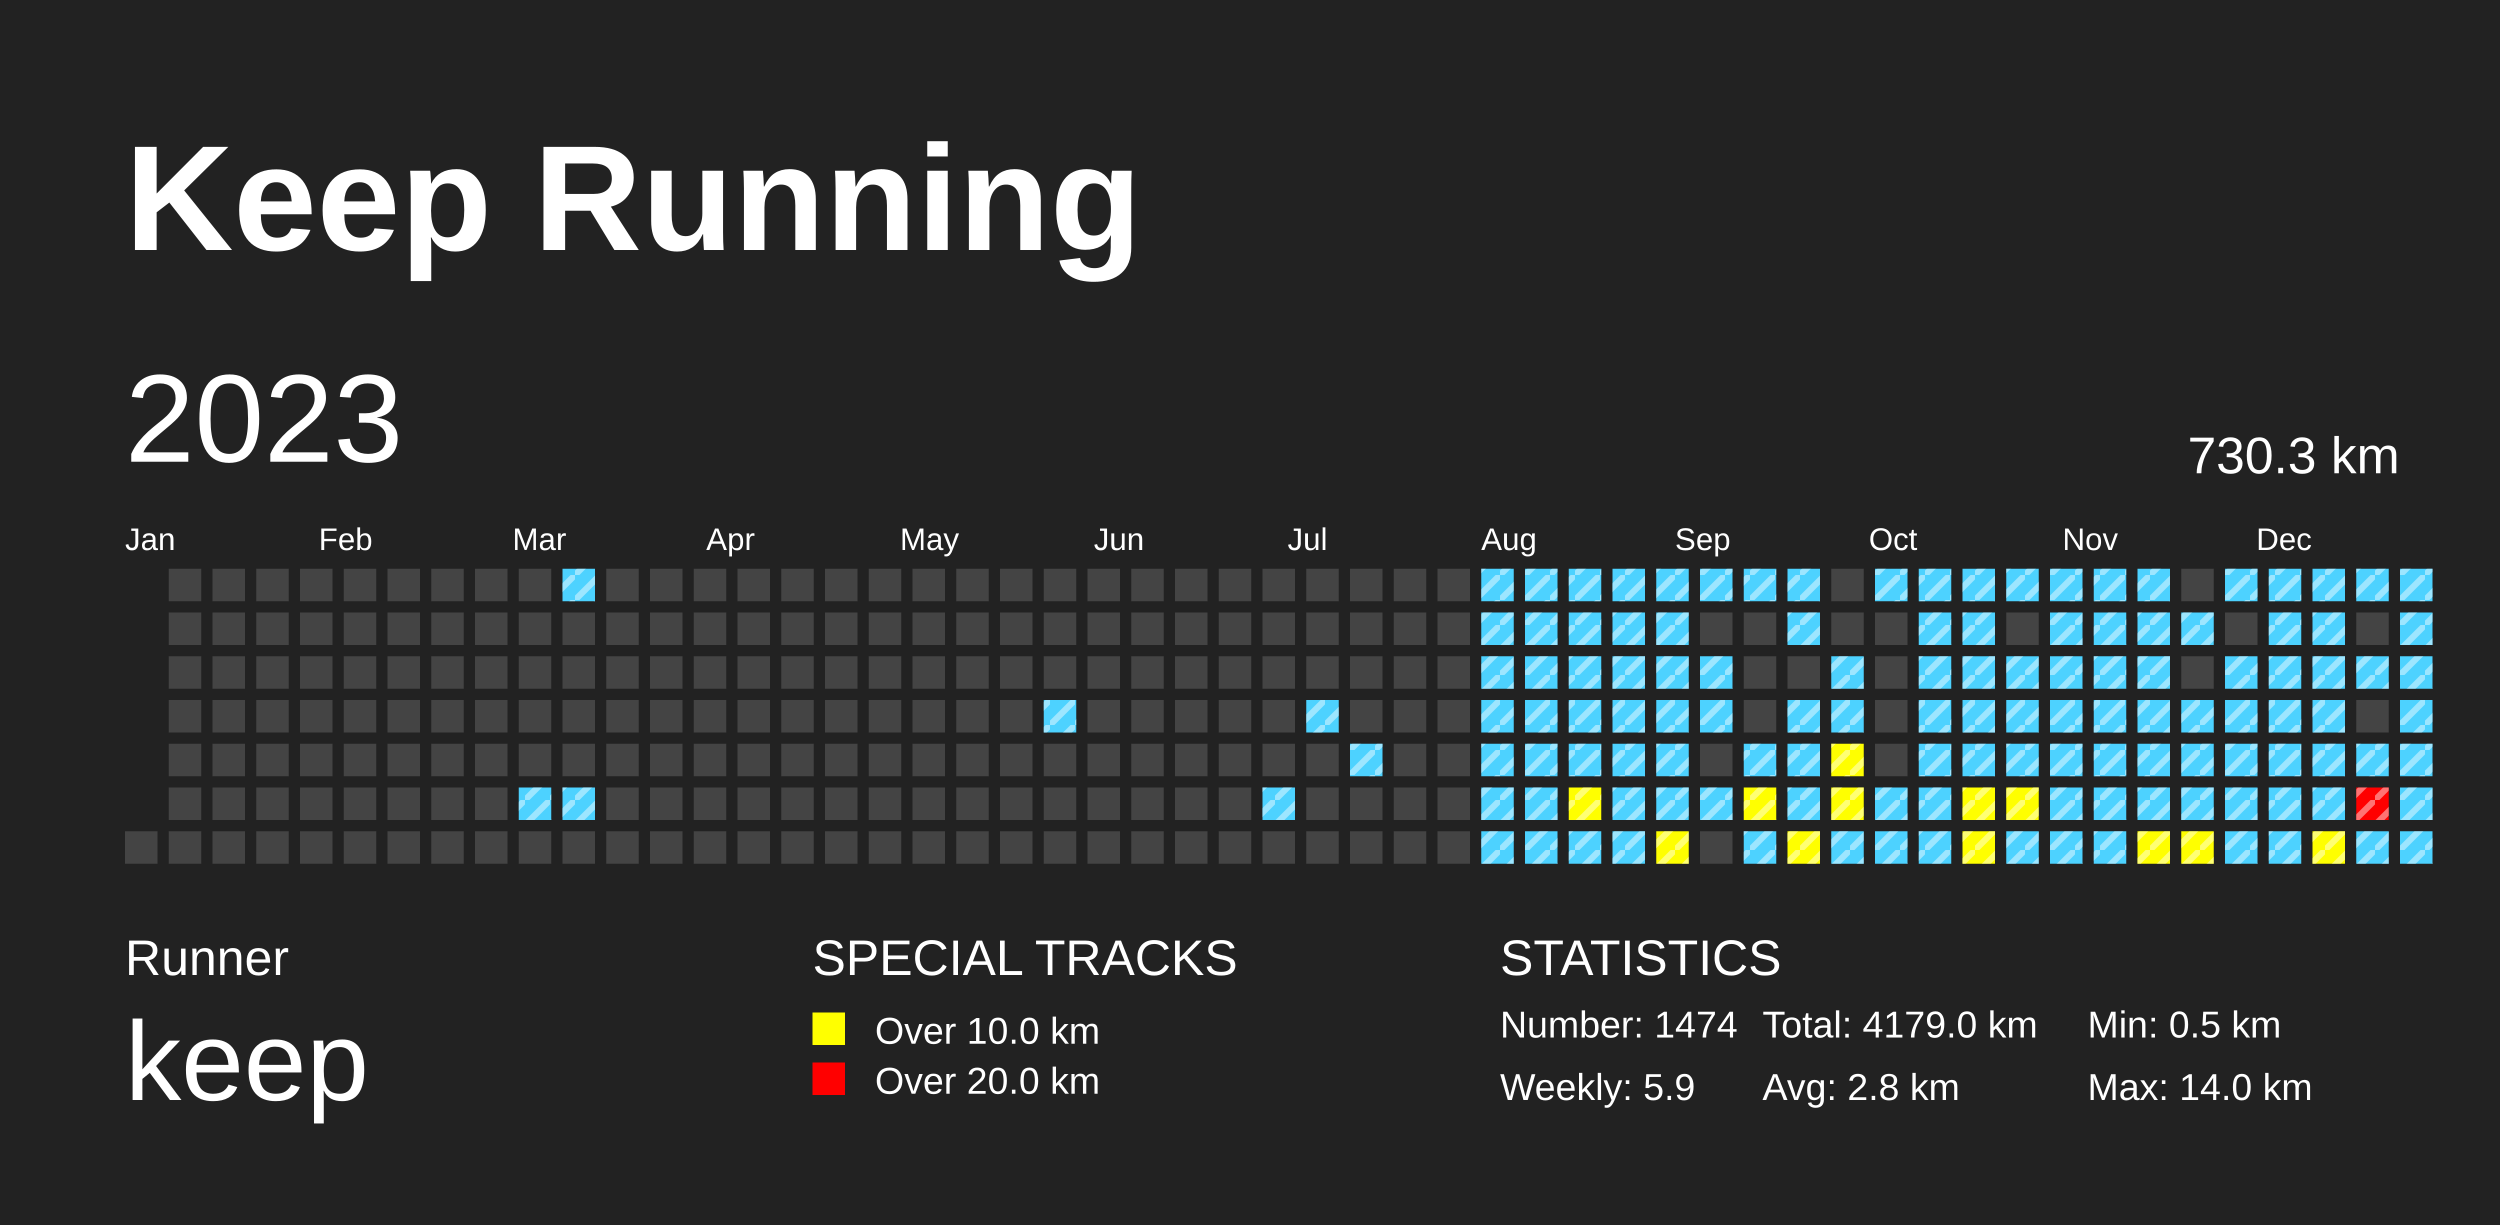
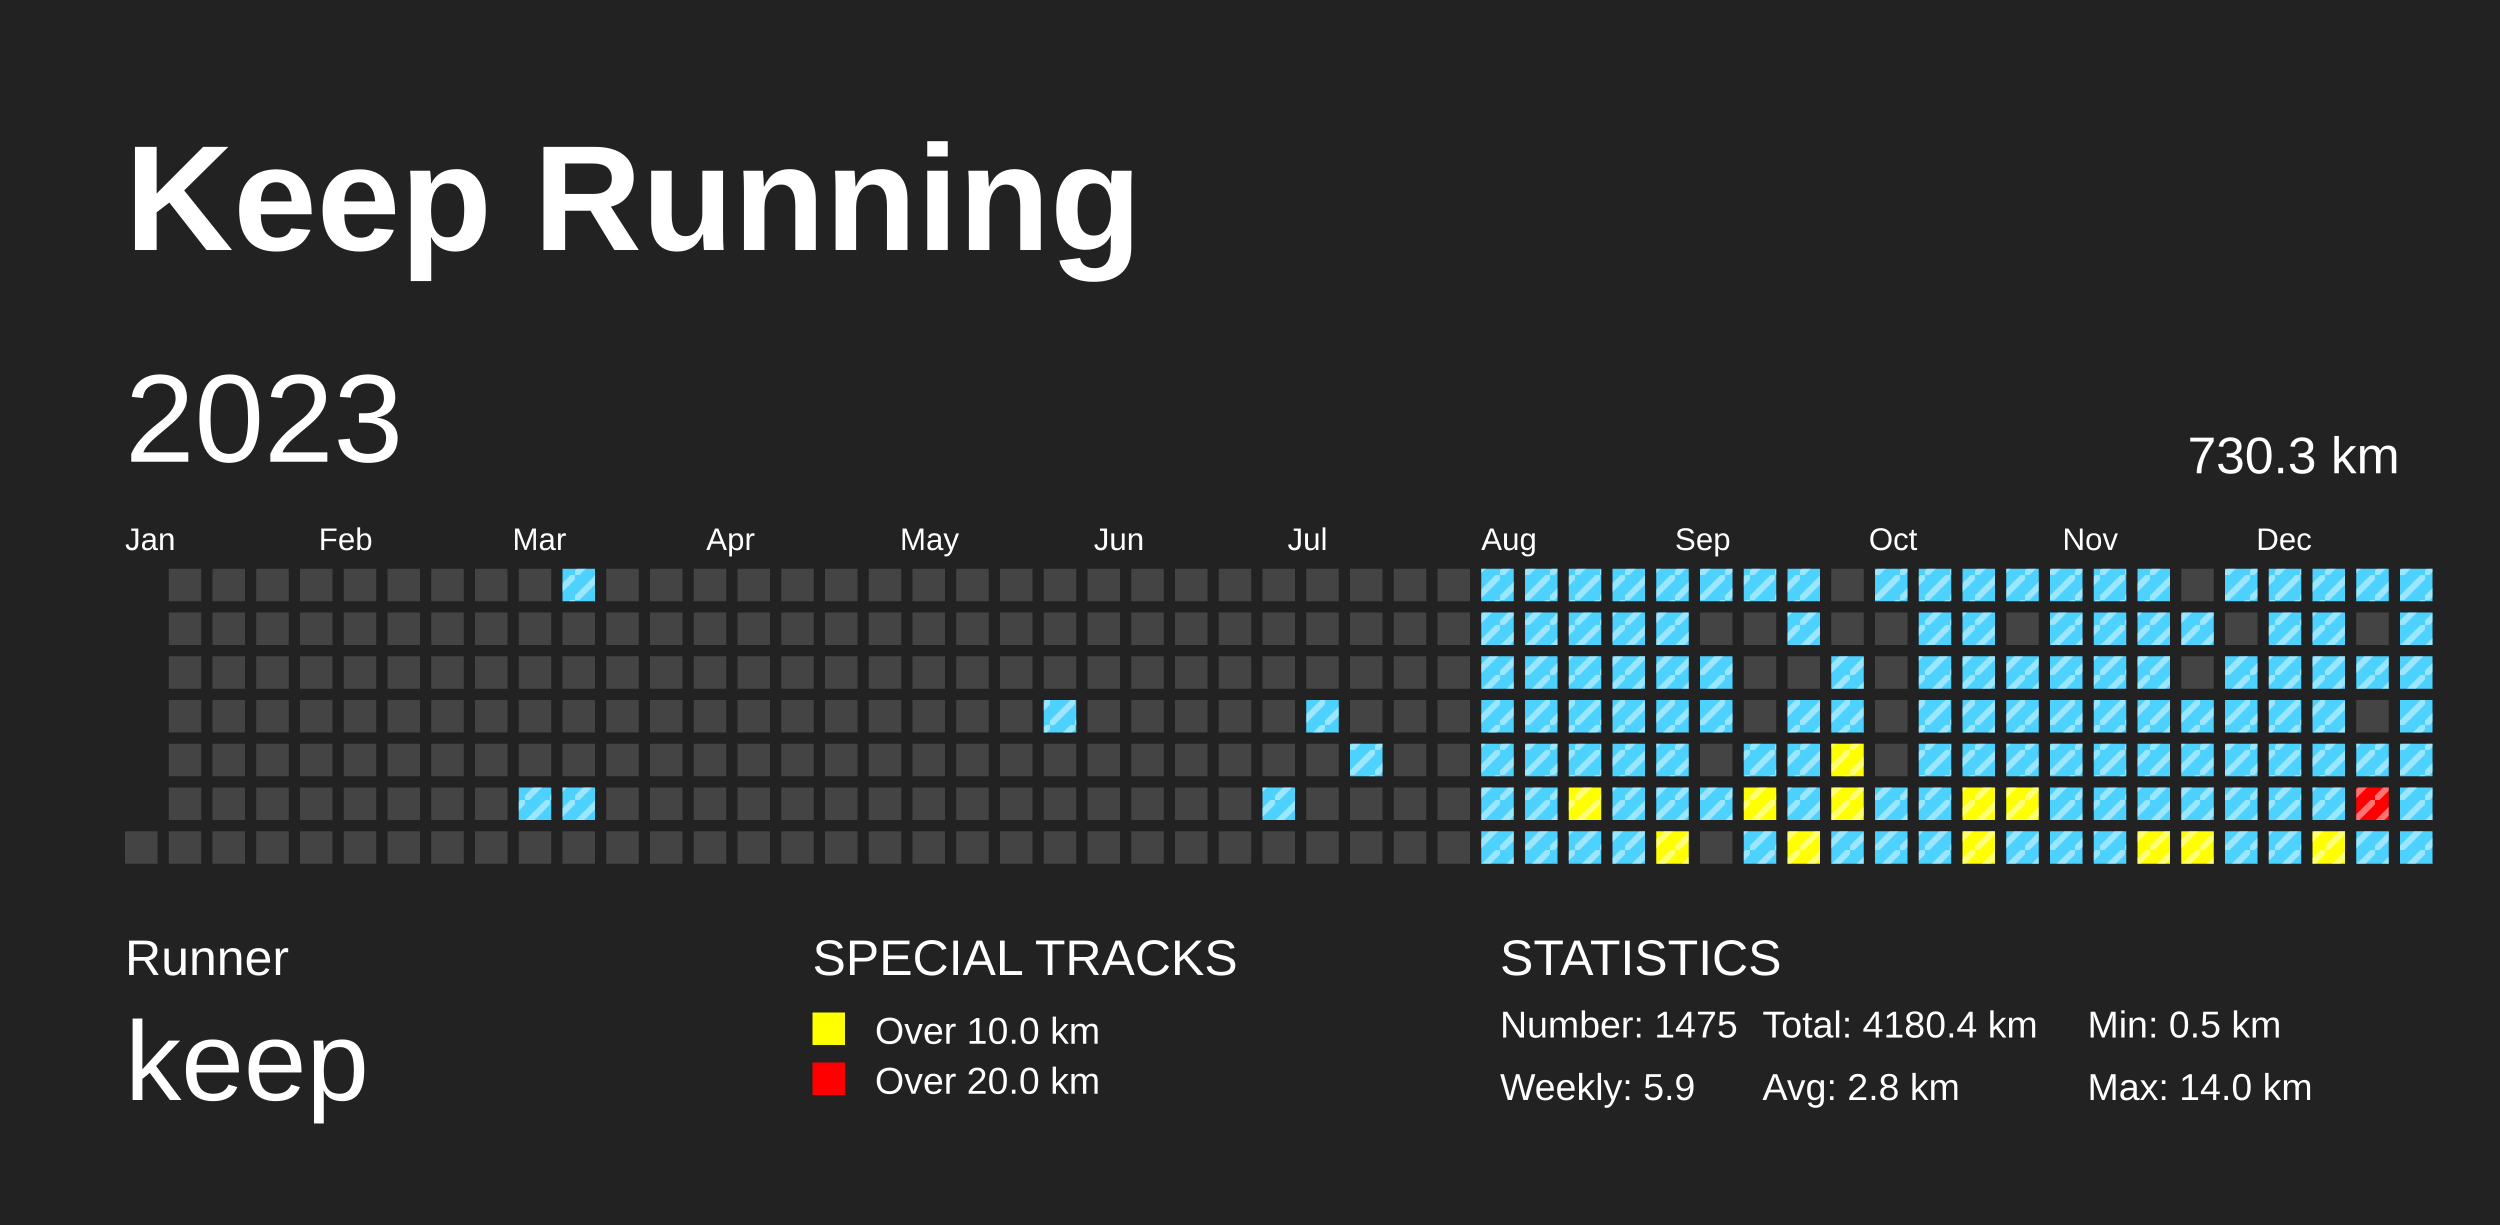
<svg xmlns="http://www.w3.org/2000/svg" baseProfile="full" height="98mm" version="1.1" viewBox="0,0,200,98" width="200mm">
  <defs>
    <pattern height="2" id="indoor-stripe" patternUnits="userSpaceOnUse" width="2">
      <line stroke="white" stroke-opacity="0.45" stroke-width="0.5" x1="0" x2="2" y1="2" y2="0" />
    </pattern>
  </defs>
  <rect fill="#222222" height="98" width="200" x="0" y="0" />
  <text fill="#FFFFFF" style="font-size:12px; font-family:Arial; font-weight:bold;" x="10" y="20">Keep Running</text>
  <text fill="#FFFFFF" style="font-size:4px; font-family:Arial" x="10" y="78">Runner</text>
  <text fill="#FFFFFF" style="font-size:9px; font-family:Arial" x="10" y="88">keep</text>
  <text fill="#FFFFFF" style="font-size:4px; font-family:Arial" x="65" y="78">SPECIAL TRACKS</text>
  <rect fill="yellow" height="2.6" width="2.6" x="65" y="81" />
  <text fill="#FFFFFF" style="font-size:3px; font-family:Arial" x="70" y="83.5">Over 10.0 km</text>
  <rect fill="red" height="2.6" width="2.6" x="65" y="85" />
  <text fill="#FFFFFF" style="font-size:3px; font-family:Arial" x="70" y="87.5">Over 20.0 km</text>
  <text fill="#FFFFFF" style="font-size:4px; font-family:Arial" x="120" y="78">STATISTICS</text>
-   <text fill="#FFFFFF" style="font-size:3px; font-family:Arial" x="120" y="83">Number: 1474</text>
+   <text fill="#FFFFFF" style="font-size:3px; font-family:Arial" x="120" y="83">Number: 1475</text>
  <text fill="#FFFFFF" style="font-size:3px; font-family:Arial" x="120" y="88">Weekly: 5.9</text>
-   <text fill="#FFFFFF" style="font-size:3px; font-family:Arial" x="141" y="83">Total: 4179.0 km</text>
+   <text fill="#FFFFFF" style="font-size:3px; font-family:Arial" x="141" y="83">Total: 4180.4 km</text>
  <text fill="#FFFFFF" style="font-size:3px; font-family:Arial" x="141" y="88">Avg: 2.8 km</text>
  <text fill="#FFFFFF" style="font-size:3px; font-family:Arial" x="167" y="83">Min: 0.5 km</text>
  <text fill="#FFFFFF" style="font-size:3px; font-family:Arial" x="167" y="88">Max: 14.0 km</text>
  <text dominant-baseline="hanging" fill="#FFFFFF" style="font-size:10.0px; font-family:Arial;" x="10" y="30">2023</text>
  <text dominant-baseline="hanging" fill="#FFFFFF" style="font-size:4.125px; font-family:Arial;" x="175" y="35">730.3 km</text>
  <text fill="#FFFFFF" style="font-size:2.5px; font-family:Arial" x="10.0" y="44">Jan</text>
  <text fill="#FFFFFF" style="font-size:2.5px; font-family:Arial" x="25.5" y="44">Feb</text>
  <text fill="#FFFFFF" style="font-size:2.5px; font-family:Arial" x="41.0" y="44">Mar</text>
  <text fill="#FFFFFF" style="font-size:2.5px; font-family:Arial" x="56.5" y="44">Apr</text>
  <text fill="#FFFFFF" style="font-size:2.5px; font-family:Arial" x="72.0" y="44">May</text>
  <text fill="#FFFFFF" style="font-size:2.5px; font-family:Arial" x="87.5" y="44">Jun</text>
  <text fill="#FFFFFF" style="font-size:2.5px; font-family:Arial" x="103.0" y="44">Jul</text>
  <text fill="#FFFFFF" style="font-size:2.5px; font-family:Arial" x="118.5" y="44">Aug</text>
  <text fill="#FFFFFF" style="font-size:2.5px; font-family:Arial" x="134.0" y="44">Sep</text>
  <text fill="#FFFFFF" style="font-size:2.5px; font-family:Arial" x="149.5" y="44">Oct</text>
  <text fill="#FFFFFF" style="font-size:2.5px; font-family:Arial" x="165.0" y="44">Nov</text>
  <text fill="#FFFFFF" style="font-size:2.5px; font-family:Arial" x="180.5" y="44">Dec</text>
  <rect fill="#444444" height="2.6" width="2.6" x="10.0" y="66.5" />
  <rect fill="#444444" height="2.6" width="2.6" x="13.5" y="45.5" />
  <rect fill="#444444" height="2.6" width="2.6" x="13.5" y="49.0" />
  <rect fill="#444444" height="2.6" width="2.6" x="13.5" y="52.5" />
  <rect fill="#444444" height="2.6" width="2.6" x="13.5" y="56.0" />
  <rect fill="#444444" height="2.6" width="2.6" x="13.5" y="59.5" />
  <rect fill="#444444" height="2.6" width="2.6" x="13.5" y="63.0" />
  <rect fill="#444444" height="2.6" width="2.6" x="13.5" y="66.5" />
  <rect fill="#444444" height="2.6" width="2.6" x="17.0" y="45.5" />
  <rect fill="#444444" height="2.6" width="2.6" x="17.0" y="49.0" />
  <rect fill="#444444" height="2.6" width="2.6" x="17.0" y="52.5" />
  <rect fill="#444444" height="2.6" width="2.6" x="17.0" y="56.0" />
  <rect fill="#444444" height="2.6" width="2.6" x="17.0" y="59.5" />
  <rect fill="#444444" height="2.6" width="2.6" x="17.0" y="63.0" />
  <rect fill="#444444" height="2.6" width="2.6" x="17.0" y="66.5" />
  <rect fill="#444444" height="2.6" width="2.6" x="20.5" y="45.5" />
  <rect fill="#444444" height="2.6" width="2.6" x="20.5" y="49.0" />
  <rect fill="#444444" height="2.6" width="2.6" x="20.5" y="52.5" />
  <rect fill="#444444" height="2.6" width="2.6" x="20.5" y="56.0" />
  <rect fill="#444444" height="2.6" width="2.6" x="20.5" y="59.5" />
  <rect fill="#444444" height="2.6" width="2.6" x="20.5" y="63.0" />
  <rect fill="#444444" height="2.6" width="2.6" x="20.5" y="66.5" />
  <rect fill="#444444" height="2.6" width="2.6" x="24.0" y="45.5" />
  <rect fill="#444444" height="2.6" width="2.6" x="24.0" y="49.0" />
  <rect fill="#444444" height="2.6" width="2.6" x="24.0" y="52.5" />
  <rect fill="#444444" height="2.6" width="2.6" x="24.0" y="56.0" />
  <rect fill="#444444" height="2.6" width="2.6" x="24.0" y="59.5" />
  <rect fill="#444444" height="2.6" width="2.6" x="24.0" y="63.0" />
  <rect fill="#444444" height="2.6" width="2.6" x="24.0" y="66.5" />
  <rect fill="#444444" height="2.6" width="2.6" x="27.5" y="45.5" />
  <rect fill="#444444" height="2.6" width="2.6" x="27.5" y="49.0" />
  <rect fill="#444444" height="2.6" width="2.6" x="27.5" y="52.5" />
  <rect fill="#444444" height="2.6" width="2.6" x="27.5" y="56.0" />
  <rect fill="#444444" height="2.6" width="2.6" x="27.5" y="59.5" />
  <rect fill="#444444" height="2.6" width="2.6" x="27.5" y="63.0" />
  <rect fill="#444444" height="2.6" width="2.6" x="27.5" y="66.5" />
  <rect fill="#444444" height="2.6" width="2.6" x="31.0" y="45.5" />
  <rect fill="#444444" height="2.6" width="2.6" x="31.0" y="49.0" />
  <rect fill="#444444" height="2.6" width="2.6" x="31.0" y="52.5" />
  <rect fill="#444444" height="2.6" width="2.6" x="31.0" y="56.0" />
  <rect fill="#444444" height="2.6" width="2.6" x="31.0" y="59.5" />
  <rect fill="#444444" height="2.6" width="2.6" x="31.0" y="63.0" />
  <rect fill="#444444" height="2.6" width="2.6" x="31.0" y="66.5" />
  <rect fill="#444444" height="2.6" width="2.6" x="34.5" y="45.5" />
  <rect fill="#444444" height="2.6" width="2.6" x="34.5" y="49.0" />
  <rect fill="#444444" height="2.6" width="2.6" x="34.5" y="52.5" />
  <rect fill="#444444" height="2.6" width="2.6" x="34.5" y="56.0" />
  <rect fill="#444444" height="2.6" width="2.6" x="34.5" y="59.5" />
  <rect fill="#444444" height="2.6" width="2.6" x="34.5" y="63.0" />
  <rect fill="#444444" height="2.6" width="2.6" x="34.5" y="66.5" />
  <rect fill="#444444" height="2.6" width="2.6" x="38.0" y="45.5" />
  <rect fill="#444444" height="2.6" width="2.6" x="38.0" y="49.0" />
  <rect fill="#444444" height="2.6" width="2.6" x="38.0" y="52.5" />
  <rect fill="#444444" height="2.6" width="2.6" x="38.0" y="56.0" />
  <rect fill="#444444" height="2.6" width="2.6" x="38.0" y="59.5" />
  <rect fill="#444444" height="2.6" width="2.6" x="38.0" y="63.0" />
  <rect fill="#444444" height="2.6" width="2.6" x="38.0" y="66.5" />
  <rect fill="#444444" height="2.6" width="2.6" x="41.5" y="45.5" />
  <rect fill="#444444" height="2.6" width="2.6" x="41.5" y="49.0" />
  <rect fill="#444444" height="2.6" width="2.6" x="41.5" y="52.5" />
  <rect fill="#444444" height="2.6" width="2.6" x="41.5" y="56.0" />
  <rect fill="#444444" height="2.6" width="2.6" x="41.5" y="59.5" />
  <rect fill="#4DD2FF" height="2.6" width="2.6" x="41.5" y="63.0" />
  <rect fill="url(#indoor-stripe)" height="2.6" style="pointer-events: none;" width="2.6" x="41.5" y="63.0" />
  <rect fill="#444444" height="2.6" width="2.6" x="41.5" y="66.5" />
  <rect fill="#4DD2FF" height="2.6" width="2.6" x="45.0" y="45.5" />
  <rect fill="url(#indoor-stripe)" height="2.6" style="pointer-events: none;" width="2.6" x="45.0" y="45.5" />
  <rect fill="#444444" height="2.6" width="2.6" x="45.0" y="49.0" />
  <rect fill="#444444" height="2.6" width="2.6" x="45.0" y="52.5" />
  <rect fill="#444444" height="2.6" width="2.6" x="45.0" y="56.0" />
  <rect fill="#444444" height="2.6" width="2.6" x="45.0" y="59.5" />
  <rect fill="#4DD2FF" height="2.6" width="2.6" x="45.0" y="63.0" />
  <rect fill="url(#indoor-stripe)" height="2.6" style="pointer-events: none;" width="2.6" x="45.0" y="63.0" />
  <rect fill="#444444" height="2.6" width="2.6" x="45.0" y="66.5" />
  <rect fill="#444444" height="2.6" width="2.6" x="48.5" y="45.5" />
  <rect fill="#444444" height="2.6" width="2.6" x="48.5" y="49.0" />
  <rect fill="#444444" height="2.6" width="2.6" x="48.5" y="52.5" />
  <rect fill="#444444" height="2.6" width="2.6" x="48.5" y="56.0" />
  <rect fill="#444444" height="2.6" width="2.6" x="48.5" y="59.5" />
  <rect fill="#444444" height="2.6" width="2.6" x="48.5" y="63.0" />
  <rect fill="#444444" height="2.6" width="2.6" x="48.5" y="66.5" />
  <rect fill="#444444" height="2.6" width="2.6" x="52.0" y="45.5" />
  <rect fill="#444444" height="2.6" width="2.6" x="52.0" y="49.0" />
  <rect fill="#444444" height="2.6" width="2.6" x="52.0" y="52.5" />
  <rect fill="#444444" height="2.6" width="2.6" x="52.0" y="56.0" />
  <rect fill="#444444" height="2.6" width="2.6" x="52.0" y="59.5" />
  <rect fill="#444444" height="2.6" width="2.6" x="52.0" y="63.0" />
  <rect fill="#444444" height="2.6" width="2.6" x="52.0" y="66.5" />
  <rect fill="#444444" height="2.6" width="2.6" x="55.5" y="45.5" />
  <rect fill="#444444" height="2.6" width="2.6" x="55.5" y="49.0" />
  <rect fill="#444444" height="2.6" width="2.6" x="55.5" y="52.5" />
  <rect fill="#444444" height="2.6" width="2.6" x="55.5" y="56.0" />
  <rect fill="#444444" height="2.6" width="2.6" x="55.5" y="59.5" />
  <rect fill="#444444" height="2.6" width="2.6" x="55.5" y="63.0" />
  <rect fill="#444444" height="2.6" width="2.6" x="55.5" y="66.5" />
  <rect fill="#444444" height="2.6" width="2.6" x="59.0" y="45.5" />
  <rect fill="#444444" height="2.6" width="2.6" x="59.0" y="49.0" />
  <rect fill="#444444" height="2.6" width="2.6" x="59.0" y="52.5" />
  <rect fill="#444444" height="2.6" width="2.6" x="59.0" y="56.0" />
  <rect fill="#444444" height="2.6" width="2.6" x="59.0" y="59.5" />
  <rect fill="#444444" height="2.6" width="2.6" x="59.0" y="63.0" />
  <rect fill="#444444" height="2.6" width="2.6" x="59.0" y="66.5" />
  <rect fill="#444444" height="2.6" width="2.6" x="62.5" y="45.5" />
  <rect fill="#444444" height="2.6" width="2.6" x="62.5" y="49.0" />
  <rect fill="#444444" height="2.6" width="2.6" x="62.5" y="52.5" />
  <rect fill="#444444" height="2.6" width="2.6" x="62.5" y="56.0" />
  <rect fill="#444444" height="2.6" width="2.6" x="62.5" y="59.5" />
  <rect fill="#444444" height="2.6" width="2.6" x="62.5" y="63.0" />
  <rect fill="#444444" height="2.6" width="2.6" x="62.5" y="66.5" />
  <rect fill="#444444" height="2.6" width="2.6" x="66.0" y="45.5" />
  <rect fill="#444444" height="2.6" width="2.6" x="66.0" y="49.0" />
  <rect fill="#444444" height="2.6" width="2.6" x="66.0" y="52.5" />
  <rect fill="#444444" height="2.6" width="2.6" x="66.0" y="56.0" />
  <rect fill="#444444" height="2.6" width="2.6" x="66.0" y="59.5" />
  <rect fill="#444444" height="2.6" width="2.6" x="66.0" y="63.0" />
  <rect fill="#444444" height="2.6" width="2.6" x="66.0" y="66.5" />
  <rect fill="#444444" height="2.6" width="2.6" x="69.5" y="45.5" />
  <rect fill="#444444" height="2.6" width="2.6" x="69.5" y="49.0" />
  <rect fill="#444444" height="2.6" width="2.6" x="69.5" y="52.5" />
  <rect fill="#444444" height="2.6" width="2.6" x="69.5" y="56.0" />
  <rect fill="#444444" height="2.6" width="2.6" x="69.5" y="59.5" />
  <rect fill="#444444" height="2.6" width="2.6" x="69.5" y="63.0" />
  <rect fill="#444444" height="2.6" width="2.6" x="69.5" y="66.5" />
  <rect fill="#444444" height="2.6" width="2.6" x="73.0" y="45.5" />
  <rect fill="#444444" height="2.6" width="2.6" x="73.0" y="49.0" />
  <rect fill="#444444" height="2.6" width="2.6" x="73.0" y="52.5" />
  <rect fill="#444444" height="2.6" width="2.6" x="73.0" y="56.0" />
  <rect fill="#444444" height="2.6" width="2.6" x="73.0" y="59.5" />
  <rect fill="#444444" height="2.6" width="2.6" x="73.0" y="63.0" />
  <rect fill="#444444" height="2.6" width="2.6" x="73.0" y="66.5" />
  <rect fill="#444444" height="2.6" width="2.6" x="76.5" y="45.5" />
  <rect fill="#444444" height="2.6" width="2.6" x="76.5" y="49.0" />
  <rect fill="#444444" height="2.6" width="2.6" x="76.5" y="52.5" />
  <rect fill="#444444" height="2.6" width="2.6" x="76.5" y="56.0" />
  <rect fill="#444444" height="2.6" width="2.6" x="76.5" y="59.5" />
  <rect fill="#444444" height="2.6" width="2.6" x="76.5" y="63.0" />
  <rect fill="#444444" height="2.6" width="2.6" x="76.5" y="66.5" />
  <rect fill="#444444" height="2.6" width="2.6" x="80.0" y="45.5" />
  <rect fill="#444444" height="2.6" width="2.6" x="80.0" y="49.0" />
  <rect fill="#444444" height="2.6" width="2.6" x="80.0" y="52.5" />
  <rect fill="#444444" height="2.6" width="2.6" x="80.0" y="56.0" />
  <rect fill="#444444" height="2.6" width="2.6" x="80.0" y="59.5" />
  <rect fill="#444444" height="2.6" width="2.6" x="80.0" y="63.0" />
  <rect fill="#444444" height="2.6" width="2.6" x="80.0" y="66.5" />
  <rect fill="#444444" height="2.6" width="2.6" x="83.5" y="45.5" />
  <rect fill="#444444" height="2.6" width="2.6" x="83.5" y="49.0" />
  <rect fill="#444444" height="2.6" width="2.6" x="83.5" y="52.5" />
  <rect fill="#4DD2FF" height="2.6" width="2.6" x="83.5" y="56.0" />
  <rect fill="url(#indoor-stripe)" height="2.6" style="pointer-events: none;" width="2.6" x="83.5" y="56.0" />
  <rect fill="#444444" height="2.6" width="2.6" x="83.5" y="59.5" />
  <rect fill="#444444" height="2.6" width="2.6" x="83.5" y="63.0" />
  <rect fill="#444444" height="2.6" width="2.6" x="83.5" y="66.5" />
  <rect fill="#444444" height="2.6" width="2.6" x="87.0" y="45.5" />
  <rect fill="#444444" height="2.6" width="2.6" x="87.0" y="49.0" />
  <rect fill="#444444" height="2.6" width="2.6" x="87.0" y="52.5" />
  <rect fill="#444444" height="2.6" width="2.6" x="87.0" y="56.0" />
  <rect fill="#444444" height="2.6" width="2.6" x="87.0" y="59.5" />
  <rect fill="#444444" height="2.6" width="2.6" x="87.0" y="63.0" />
  <rect fill="#444444" height="2.6" width="2.6" x="87.0" y="66.5" />
  <rect fill="#444444" height="2.6" width="2.6" x="90.5" y="45.5" />
  <rect fill="#444444" height="2.6" width="2.6" x="90.5" y="49.0" />
  <rect fill="#444444" height="2.6" width="2.6" x="90.5" y="52.5" />
  <rect fill="#444444" height="2.6" width="2.6" x="90.5" y="56.0" />
  <rect fill="#444444" height="2.6" width="2.6" x="90.5" y="59.5" />
  <rect fill="#444444" height="2.6" width="2.6" x="90.5" y="63.0" />
  <rect fill="#444444" height="2.6" width="2.6" x="90.5" y="66.5" />
  <rect fill="#444444" height="2.6" width="2.6" x="94.0" y="45.5" />
  <rect fill="#444444" height="2.6" width="2.6" x="94.0" y="49.0" />
  <rect fill="#444444" height="2.6" width="2.6" x="94.0" y="52.5" />
  <rect fill="#444444" height="2.6" width="2.6" x="94.0" y="56.0" />
  <rect fill="#444444" height="2.6" width="2.6" x="94.0" y="59.5" />
  <rect fill="#444444" height="2.6" width="2.6" x="94.0" y="63.0" />
  <rect fill="#444444" height="2.6" width="2.6" x="94.0" y="66.5" />
  <rect fill="#444444" height="2.6" width="2.6" x="97.5" y="45.5" />
  <rect fill="#444444" height="2.6" width="2.6" x="97.5" y="49.0" />
  <rect fill="#444444" height="2.6" width="2.6" x="97.5" y="52.5" />
  <rect fill="#444444" height="2.6" width="2.6" x="97.5" y="56.0" />
  <rect fill="#444444" height="2.6" width="2.6" x="97.5" y="59.5" />
  <rect fill="#444444" height="2.6" width="2.6" x="97.5" y="63.0" />
  <rect fill="#444444" height="2.6" width="2.6" x="97.5" y="66.5" />
  <rect fill="#444444" height="2.6" width="2.6" x="101.0" y="45.5" />
  <rect fill="#444444" height="2.6" width="2.6" x="101.0" y="49.0" />
  <rect fill="#444444" height="2.6" width="2.6" x="101.0" y="52.5" />
  <rect fill="#444444" height="2.6" width="2.6" x="101.0" y="56.0" />
  <rect fill="#444444" height="2.6" width="2.6" x="101.0" y="59.5" />
  <rect fill="#4DD2FF" height="2.6" width="2.6" x="101.0" y="63.0" />
  <rect fill="url(#indoor-stripe)" height="2.6" style="pointer-events: none;" width="2.6" x="101.0" y="63.0" />
  <rect fill="#444444" height="2.6" width="2.6" x="101.0" y="66.5" />
  <rect fill="#444444" height="2.6" width="2.6" x="104.5" y="45.5" />
  <rect fill="#444444" height="2.6" width="2.6" x="104.5" y="49.0" />
  <rect fill="#444444" height="2.6" width="2.6" x="104.5" y="52.5" />
  <rect fill="#4DD2FF" height="2.6" width="2.6" x="104.5" y="56.0" />
  <rect fill="url(#indoor-stripe)" height="2.6" style="pointer-events: none;" width="2.6" x="104.5" y="56.0" />
  <rect fill="#444444" height="2.6" width="2.6" x="104.5" y="59.5" />
  <rect fill="#444444" height="2.6" width="2.6" x="104.5" y="63.0" />
  <rect fill="#444444" height="2.6" width="2.6" x="104.5" y="66.5" />
  <rect fill="#444444" height="2.6" width="2.6" x="108.0" y="45.5" />
  <rect fill="#444444" height="2.6" width="2.6" x="108.0" y="49.0" />
  <rect fill="#444444" height="2.6" width="2.6" x="108.0" y="52.5" />
  <rect fill="#444444" height="2.6" width="2.6" x="108.0" y="56.0" />
  <rect fill="#4DD2FF" height="2.6" width="2.6" x="108.0" y="59.5" />
  <rect fill="url(#indoor-stripe)" height="2.6" style="pointer-events: none;" width="2.6" x="108.0" y="59.5" />
  <rect fill="#444444" height="2.6" width="2.6" x="108.0" y="63.0" />
  <rect fill="#444444" height="2.6" width="2.6" x="108.0" y="66.5" />
  <rect fill="#444444" height="2.6" width="2.6" x="111.5" y="45.5" />
  <rect fill="#444444" height="2.6" width="2.6" x="111.5" y="49.0" />
  <rect fill="#444444" height="2.6" width="2.6" x="111.5" y="52.5" />
  <rect fill="#444444" height="2.6" width="2.6" x="111.5" y="56.0" />
  <rect fill="#444444" height="2.6" width="2.6" x="111.5" y="59.5" />
  <rect fill="#444444" height="2.6" width="2.6" x="111.5" y="63.0" />
  <rect fill="#444444" height="2.6" width="2.6" x="111.5" y="66.5" />
  <rect fill="#444444" height="2.6" width="2.6" x="115.0" y="45.5" />
  <rect fill="#444444" height="2.6" width="2.6" x="115.0" y="49.0" />
  <rect fill="#444444" height="2.6" width="2.6" x="115.0" y="52.5" />
  <rect fill="#444444" height="2.6" width="2.6" x="115.0" y="56.0" />
  <rect fill="#444444" height="2.6" width="2.6" x="115.0" y="59.5" />
  <rect fill="#444444" height="2.6" width="2.6" x="115.0" y="63.0" />
  <rect fill="#444444" height="2.6" width="2.6" x="115.0" y="66.5" />
  <rect fill="#4DD2FF" height="2.6" width="2.6" x="118.5" y="45.5" />
  <rect fill="url(#indoor-stripe)" height="2.6" style="pointer-events: none;" width="2.6" x="118.5" y="45.5" />
  <rect fill="#4DD2FF" height="2.6" width="2.6" x="118.5" y="49.0" />
  <rect fill="url(#indoor-stripe)" height="2.6" style="pointer-events: none;" width="2.6" x="118.5" y="49.0" />
  <rect fill="#4DD2FF" height="2.6" width="2.6" x="118.5" y="52.5" />
  <rect fill="url(#indoor-stripe)" height="2.6" style="pointer-events: none;" width="2.6" x="118.5" y="52.5" />
  <rect fill="#4DD2FF" height="2.6" width="2.6" x="118.5" y="56.0" />
  <rect fill="url(#indoor-stripe)" height="2.6" style="pointer-events: none;" width="2.6" x="118.5" y="56.0" />
  <rect fill="#4DD2FF" height="2.6" width="2.6" x="118.5" y="59.5" />
  <rect fill="url(#indoor-stripe)" height="2.6" style="pointer-events: none;" width="2.6" x="118.5" y="59.5" />
  <rect fill="#4DD2FF" height="2.6" width="2.6" x="118.5" y="63.0" />
  <rect fill="url(#indoor-stripe)" height="2.6" style="pointer-events: none;" width="2.6" x="118.5" y="63.0" />
  <rect fill="#4DD2FF" height="2.6" width="2.6" x="118.5" y="66.5" />
  <rect fill="url(#indoor-stripe)" height="2.6" style="pointer-events: none;" width="2.6" x="118.5" y="66.5" />
  <rect fill="#4DD2FF" height="2.6" width="2.6" x="122.0" y="45.5" />
  <rect fill="url(#indoor-stripe)" height="2.6" style="pointer-events: none;" width="2.6" x="122.0" y="45.5" />
  <rect fill="#4DD2FF" height="2.6" width="2.6" x="122.0" y="49.0" />
  <rect fill="url(#indoor-stripe)" height="2.6" style="pointer-events: none;" width="2.6" x="122.0" y="49.0" />
  <rect fill="#4DD2FF" height="2.6" width="2.6" x="122.0" y="52.5" />
  <rect fill="url(#indoor-stripe)" height="2.6" style="pointer-events: none;" width="2.6" x="122.0" y="52.5" />
  <rect fill="#4DD2FF" height="2.6" width="2.6" x="122.0" y="56.0" />
  <rect fill="url(#indoor-stripe)" height="2.6" style="pointer-events: none;" width="2.6" x="122.0" y="56.0" />
  <rect fill="#4DD2FF" height="2.6" width="2.6" x="122.0" y="59.5" />
  <rect fill="url(#indoor-stripe)" height="2.6" style="pointer-events: none;" width="2.6" x="122.0" y="59.5" />
  <rect fill="#4DD2FF" height="2.6" width="2.6" x="122.0" y="63.0" />
  <rect fill="url(#indoor-stripe)" height="2.6" style="pointer-events: none;" width="2.6" x="122.0" y="63.0" />
  <rect fill="#4DD2FF" height="2.6" width="2.6" x="122.0" y="66.5" />
  <rect fill="url(#indoor-stripe)" height="2.6" style="pointer-events: none;" width="2.6" x="122.0" y="66.5" />
  <rect fill="#4DD2FF" height="2.6" width="2.6" x="125.5" y="45.5" />
  <rect fill="url(#indoor-stripe)" height="2.6" style="pointer-events: none;" width="2.6" x="125.5" y="45.5" />
  <rect fill="#4DD2FF" height="2.6" width="2.6" x="125.5" y="49.0" />
  <rect fill="url(#indoor-stripe)" height="2.6" style="pointer-events: none;" width="2.6" x="125.5" y="49.0" />
  <rect fill="#4DD2FF" height="2.6" width="2.6" x="125.5" y="52.5" />
  <rect fill="url(#indoor-stripe)" height="2.6" style="pointer-events: none;" width="2.6" x="125.5" y="52.5" />
  <rect fill="#4DD2FF" height="2.6" width="2.6" x="125.5" y="56.0" />
  <rect fill="url(#indoor-stripe)" height="2.6" style="pointer-events: none;" width="2.6" x="125.5" y="56.0" />
  <rect fill="#4DD2FF" height="2.6" width="2.6" x="125.5" y="59.5" />
  <rect fill="url(#indoor-stripe)" height="2.6" style="pointer-events: none;" width="2.6" x="125.5" y="59.5" />
  <rect fill="yellow" height="2.6" width="2.6" x="125.5" y="63.0" />
  <rect fill="url(#indoor-stripe)" height="2.6" style="pointer-events: none;" width="2.6" x="125.5" y="63.0" />
  <rect fill="#4DD2FF" height="2.6" width="2.6" x="125.5" y="66.5" />
  <rect fill="url(#indoor-stripe)" height="2.6" style="pointer-events: none;" width="2.6" x="125.5" y="66.5" />
  <rect fill="#4DD2FF" height="2.6" width="2.6" x="129.0" y="45.5" />
  <rect fill="url(#indoor-stripe)" height="2.6" style="pointer-events: none;" width="2.6" x="129.0" y="45.5" />
  <rect fill="#4DD2FF" height="2.6" width="2.6" x="129.0" y="49.0" />
  <rect fill="url(#indoor-stripe)" height="2.6" style="pointer-events: none;" width="2.6" x="129.0" y="49.0" />
  <rect fill="#4DD2FF" height="2.6" width="2.6" x="129.0" y="52.5" />
  <rect fill="url(#indoor-stripe)" height="2.6" style="pointer-events: none;" width="2.6" x="129.0" y="52.5" />
  <rect fill="#4DD2FF" height="2.6" width="2.6" x="129.0" y="56.0" />
  <rect fill="url(#indoor-stripe)" height="2.6" style="pointer-events: none;" width="2.6" x="129.0" y="56.0" />
  <rect fill="#4DD2FF" height="2.6" width="2.6" x="129.0" y="59.5" />
  <rect fill="url(#indoor-stripe)" height="2.6" style="pointer-events: none;" width="2.6" x="129.0" y="59.5" />
  <rect fill="#4DD2FF" height="2.6" width="2.6" x="129.0" y="63.0" />
  <rect fill="url(#indoor-stripe)" height="2.6" style="pointer-events: none;" width="2.6" x="129.0" y="63.0" />
  <rect fill="#4DD2FF" height="2.6" width="2.6" x="129.0" y="66.5" />
  <rect fill="url(#indoor-stripe)" height="2.6" style="pointer-events: none;" width="2.6" x="129.0" y="66.5" />
  <rect fill="#4DD2FF" height="2.6" width="2.6" x="132.5" y="45.5" />
  <rect fill="url(#indoor-stripe)" height="2.6" style="pointer-events: none;" width="2.6" x="132.5" y="45.5" />
  <rect fill="#4DD2FF" height="2.6" width="2.6" x="132.5" y="49.0" />
  <rect fill="url(#indoor-stripe)" height="2.6" style="pointer-events: none;" width="2.6" x="132.5" y="49.0" />
  <rect fill="#4DD2FF" height="2.6" width="2.6" x="132.5" y="52.5" />
  <rect fill="url(#indoor-stripe)" height="2.6" style="pointer-events: none;" width="2.6" x="132.5" y="52.5" />
  <rect fill="#4DD2FF" height="2.6" width="2.6" x="132.5" y="56.0" />
  <rect fill="url(#indoor-stripe)" height="2.6" style="pointer-events: none;" width="2.6" x="132.5" y="56.0" />
  <rect fill="#4DD2FF" height="2.6" width="2.6" x="132.5" y="59.5" />
  <rect fill="url(#indoor-stripe)" height="2.6" style="pointer-events: none;" width="2.6" x="132.5" y="59.5" />
  <rect fill="#4DD2FF" height="2.6" width="2.6" x="132.5" y="63.0" />
  <rect fill="url(#indoor-stripe)" height="2.6" style="pointer-events: none;" width="2.6" x="132.5" y="63.0" />
  <rect fill="yellow" height="2.6" width="2.6" x="132.5" y="66.5" />
  <rect fill="url(#indoor-stripe)" height="2.6" style="pointer-events: none;" width="2.6" x="132.5" y="66.5" />
  <rect fill="#4DD2FF" height="2.6" width="2.6" x="136.0" y="45.5" />
  <rect fill="url(#indoor-stripe)" height="2.6" style="pointer-events: none;" width="2.6" x="136.0" y="45.5" />
  <rect fill="#444444" height="2.6" width="2.6" x="136.0" y="49.0" />
  <rect fill="#4DD2FF" height="2.6" width="2.6" x="136.0" y="52.5" />
  <rect fill="url(#indoor-stripe)" height="2.6" style="pointer-events: none;" width="2.6" x="136.0" y="52.5" />
  <rect fill="#4DD2FF" height="2.6" width="2.6" x="136.0" y="56.0" />
  <rect fill="url(#indoor-stripe)" height="2.6" style="pointer-events: none;" width="2.6" x="136.0" y="56.0" />
  <rect fill="#444444" height="2.6" width="2.6" x="136.0" y="59.5" />
  <rect fill="#4DD2FF" height="2.6" width="2.6" x="136.0" y="63.0" />
  <rect fill="url(#indoor-stripe)" height="2.6" style="pointer-events: none;" width="2.6" x="136.0" y="63.0" />
  <rect fill="#444444" height="2.6" width="2.6" x="136.0" y="66.5" />
  <rect fill="#4DD2FF" height="2.6" width="2.6" x="139.5" y="45.5" />
  <rect fill="url(#indoor-stripe)" height="2.6" style="pointer-events: none;" width="2.6" x="139.5" y="45.5" />
  <rect fill="#444444" height="2.6" width="2.6" x="139.5" y="49.0" />
  <rect fill="#444444" height="2.6" width="2.6" x="139.5" y="52.5" />
  <rect fill="#444444" height="2.6" width="2.6" x="139.5" y="56.0" />
  <rect fill="#4DD2FF" height="2.6" width="2.6" x="139.5" y="59.5" />
  <rect fill="url(#indoor-stripe)" height="2.6" style="pointer-events: none;" width="2.6" x="139.5" y="59.5" />
  <rect fill="yellow" height="2.6" width="2.6" x="139.5" y="63.0" />
  <rect fill="url(#indoor-stripe)" height="2.6" style="pointer-events: none;" width="2.6" x="139.5" y="63.0" />
  <rect fill="#4DD2FF" height="2.6" width="2.6" x="139.5" y="66.5" />
  <rect fill="url(#indoor-stripe)" height="2.6" style="pointer-events: none;" width="2.6" x="139.5" y="66.5" />
  <rect fill="#4DD2FF" height="2.6" width="2.6" x="143.0" y="45.5" />
  <rect fill="url(#indoor-stripe)" height="2.6" style="pointer-events: none;" width="2.6" x="143.0" y="45.5" />
  <rect fill="#4DD2FF" height="2.6" width="2.6" x="143.0" y="49.0" />
  <rect fill="url(#indoor-stripe)" height="2.6" style="pointer-events: none;" width="2.6" x="143.0" y="49.0" />
  <rect fill="#444444" height="2.6" width="2.6" x="143.0" y="52.5" />
  <rect fill="#4DD2FF" height="2.6" width="2.6" x="143.0" y="56.0" />
  <rect fill="url(#indoor-stripe)" height="2.6" style="pointer-events: none;" width="2.6" x="143.0" y="56.0" />
  <rect fill="#4DD2FF" height="2.6" width="2.6" x="143.0" y="59.5" />
  <rect fill="url(#indoor-stripe)" height="2.6" style="pointer-events: none;" width="2.6" x="143.0" y="59.5" />
  <rect fill="#4DD2FF" height="2.6" width="2.6" x="143.0" y="63.0" />
  <rect fill="url(#indoor-stripe)" height="2.6" style="pointer-events: none;" width="2.6" x="143.0" y="63.0" />
  <rect fill="yellow" height="2.6" width="2.6" x="143.0" y="66.5" />
  <rect fill="url(#indoor-stripe)" height="2.6" style="pointer-events: none;" width="2.6" x="143.0" y="66.5" />
  <rect fill="#444444" height="2.6" width="2.6" x="146.5" y="45.5" />
  <rect fill="#444444" height="2.6" width="2.6" x="146.5" y="49.0" />
  <rect fill="#4DD2FF" height="2.6" width="2.6" x="146.5" y="52.5" />
  <rect fill="url(#indoor-stripe)" height="2.6" style="pointer-events: none;" width="2.6" x="146.5" y="52.5" />
  <rect fill="#4DD2FF" height="2.6" width="2.6" x="146.5" y="56.0" />
  <rect fill="url(#indoor-stripe)" height="2.6" style="pointer-events: none;" width="2.6" x="146.5" y="56.0" />
  <rect fill="yellow" height="2.6" width="2.6" x="146.5" y="59.5" />
  <rect fill="url(#indoor-stripe)" height="2.6" style="pointer-events: none;" width="2.6" x="146.5" y="59.5" />
  <rect fill="yellow" height="2.6" width="2.6" x="146.5" y="63.0" />
  <rect fill="url(#indoor-stripe)" height="2.6" style="pointer-events: none;" width="2.6" x="146.5" y="63.0" />
  <rect fill="#4DD2FF" height="2.6" width="2.6" x="146.5" y="66.5" />
  <rect fill="url(#indoor-stripe)" height="2.6" style="pointer-events: none;" width="2.6" x="146.5" y="66.5" />
  <rect fill="#4DD2FF" height="2.6" width="2.6" x="150.0" y="45.5" />
  <rect fill="url(#indoor-stripe)" height="2.6" style="pointer-events: none;" width="2.6" x="150.0" y="45.5" />
  <rect fill="#444444" height="2.6" width="2.6" x="150.0" y="49.0" />
  <rect fill="#444444" height="2.6" width="2.6" x="150.0" y="52.5" />
  <rect fill="#444444" height="2.6" width="2.6" x="150.0" y="56.0" />
  <rect fill="#444444" height="2.6" width="2.6" x="150.0" y="59.5" />
  <rect fill="#4DD2FF" height="2.6" width="2.6" x="150.0" y="63.0" />
  <rect fill="url(#indoor-stripe)" height="2.6" style="pointer-events: none;" width="2.6" x="150.0" y="63.0" />
  <rect fill="#4DD2FF" height="2.6" width="2.6" x="150.0" y="66.5" />
  <rect fill="url(#indoor-stripe)" height="2.6" style="pointer-events: none;" width="2.6" x="150.0" y="66.5" />
  <rect fill="#4DD2FF" height="2.6" width="2.6" x="153.5" y="45.5" />
  <rect fill="url(#indoor-stripe)" height="2.6" style="pointer-events: none;" width="2.6" x="153.5" y="45.5" />
  <rect fill="#4DD2FF" height="2.6" width="2.6" x="153.5" y="49.0" />
  <rect fill="url(#indoor-stripe)" height="2.6" style="pointer-events: none;" width="2.6" x="153.5" y="49.0" />
  <rect fill="#4DD2FF" height="2.6" width="2.6" x="153.5" y="52.5" />
  <rect fill="url(#indoor-stripe)" height="2.6" style="pointer-events: none;" width="2.6" x="153.5" y="52.5" />
  <rect fill="#4DD2FF" height="2.6" width="2.6" x="153.5" y="56.0" />
  <rect fill="url(#indoor-stripe)" height="2.6" style="pointer-events: none;" width="2.6" x="153.5" y="56.0" />
  <rect fill="#4DD2FF" height="2.6" width="2.6" x="153.5" y="59.5" />
  <rect fill="url(#indoor-stripe)" height="2.6" style="pointer-events: none;" width="2.6" x="153.5" y="59.5" />
  <rect fill="#4DD2FF" height="2.6" width="2.6" x="153.5" y="63.0" />
  <rect fill="url(#indoor-stripe)" height="2.6" style="pointer-events: none;" width="2.6" x="153.5" y="63.0" />
  <rect fill="#4DD2FF" height="2.6" width="2.6" x="153.5" y="66.5" />
  <rect fill="url(#indoor-stripe)" height="2.6" style="pointer-events: none;" width="2.6" x="153.5" y="66.5" />
  <rect fill="#4DD2FF" height="2.6" width="2.6" x="157.0" y="45.5" />
  <rect fill="url(#indoor-stripe)" height="2.6" style="pointer-events: none;" width="2.6" x="157.0" y="45.5" />
  <rect fill="#4DD2FF" height="2.6" width="2.6" x="157.0" y="49.0" />
  <rect fill="url(#indoor-stripe)" height="2.6" style="pointer-events: none;" width="2.6" x="157.0" y="49.0" />
  <rect fill="#4DD2FF" height="2.6" width="2.6" x="157.0" y="52.5" />
  <rect fill="url(#indoor-stripe)" height="2.6" style="pointer-events: none;" width="2.6" x="157.0" y="52.5" />
  <rect fill="#4DD2FF" height="2.6" width="2.6" x="157.0" y="56.0" />
  <rect fill="url(#indoor-stripe)" height="2.6" style="pointer-events: none;" width="2.6" x="157.0" y="56.0" />
  <rect fill="#4DD2FF" height="2.6" width="2.6" x="157.0" y="59.5" />
  <rect fill="url(#indoor-stripe)" height="2.6" style="pointer-events: none;" width="2.6" x="157.0" y="59.5" />
  <rect fill="yellow" height="2.6" width="2.6" x="157.0" y="63.0" />
  <rect fill="url(#indoor-stripe)" height="2.6" style="pointer-events: none;" width="2.6" x="157.0" y="63.0" />
  <rect fill="yellow" height="2.6" width="2.6" x="157.0" y="66.5" />
  <rect fill="url(#indoor-stripe)" height="2.6" style="pointer-events: none;" width="2.6" x="157.0" y="66.5" />
  <rect fill="#4DD2FF" height="2.6" width="2.6" x="160.5" y="45.5" />
  <rect fill="url(#indoor-stripe)" height="2.6" style="pointer-events: none;" width="2.6" x="160.5" y="45.5" />
  <rect fill="#444444" height="2.6" width="2.6" x="160.5" y="49.0" />
  <rect fill="#4DD2FF" height="2.6" width="2.6" x="160.5" y="52.5" />
  <rect fill="url(#indoor-stripe)" height="2.6" style="pointer-events: none;" width="2.6" x="160.5" y="52.5" />
  <rect fill="#4DD2FF" height="2.6" width="2.6" x="160.5" y="56.0" />
  <rect fill="url(#indoor-stripe)" height="2.6" style="pointer-events: none;" width="2.6" x="160.5" y="56.0" />
  <rect fill="#4DD2FF" height="2.6" width="2.6" x="160.5" y="59.5" />
  <rect fill="url(#indoor-stripe)" height="2.6" style="pointer-events: none;" width="2.6" x="160.5" y="59.5" />
  <rect fill="yellow" height="2.6" width="2.6" x="160.5" y="63.0" />
  <rect fill="url(#indoor-stripe)" height="2.6" style="pointer-events: none;" width="2.6" x="160.5" y="63.0" />
  <rect fill="#4DD2FF" height="2.6" width="2.6" x="160.5" y="66.5" />
  <rect fill="url(#indoor-stripe)" height="2.6" style="pointer-events: none;" width="2.6" x="160.5" y="66.5" />
  <rect fill="#4DD2FF" height="2.6" width="2.6" x="164.0" y="45.5" />
  <rect fill="url(#indoor-stripe)" height="2.6" style="pointer-events: none;" width="2.6" x="164.0" y="45.5" />
  <rect fill="#4DD2FF" height="2.6" width="2.6" x="164.0" y="49.0" />
  <rect fill="url(#indoor-stripe)" height="2.6" style="pointer-events: none;" width="2.6" x="164.0" y="49.0" />
  <rect fill="#4DD2FF" height="2.6" width="2.6" x="164.0" y="52.5" />
  <rect fill="url(#indoor-stripe)" height="2.6" style="pointer-events: none;" width="2.6" x="164.0" y="52.5" />
  <rect fill="#4DD2FF" height="2.6" width="2.6" x="164.0" y="56.0" />
  <rect fill="url(#indoor-stripe)" height="2.6" style="pointer-events: none;" width="2.6" x="164.0" y="56.0" />
  <rect fill="#4DD2FF" height="2.6" width="2.6" x="164.0" y="59.5" />
  <rect fill="url(#indoor-stripe)" height="2.6" style="pointer-events: none;" width="2.6" x="164.0" y="59.5" />
  <rect fill="#4DD2FF" height="2.6" width="2.6" x="164.0" y="63.0" />
  <rect fill="url(#indoor-stripe)" height="2.6" style="pointer-events: none;" width="2.6" x="164.0" y="63.0" />
  <rect fill="#4DD2FF" height="2.6" width="2.6" x="164.0" y="66.5" />
  <rect fill="url(#indoor-stripe)" height="2.6" style="pointer-events: none;" width="2.6" x="164.0" y="66.5" />
  <rect fill="#4DD2FF" height="2.6" width="2.6" x="167.5" y="45.5" />
  <rect fill="url(#indoor-stripe)" height="2.6" style="pointer-events: none;" width="2.6" x="167.5" y="45.5" />
  <rect fill="#4DD2FF" height="2.6" width="2.6" x="167.5" y="49.0" />
  <rect fill="url(#indoor-stripe)" height="2.6" style="pointer-events: none;" width="2.6" x="167.5" y="49.0" />
  <rect fill="#4DD2FF" height="2.6" width="2.6" x="167.5" y="52.5" />
  <rect fill="url(#indoor-stripe)" height="2.6" style="pointer-events: none;" width="2.6" x="167.5" y="52.5" />
  <rect fill="#4DD2FF" height="2.6" width="2.6" x="167.5" y="56.0" />
  <rect fill="url(#indoor-stripe)" height="2.6" style="pointer-events: none;" width="2.6" x="167.5" y="56.0" />
  <rect fill="#4DD2FF" height="2.6" width="2.6" x="167.5" y="59.5" />
  <rect fill="url(#indoor-stripe)" height="2.6" style="pointer-events: none;" width="2.6" x="167.5" y="59.5" />
  <rect fill="#4DD2FF" height="2.6" width="2.6" x="167.5" y="63.0" />
  <rect fill="url(#indoor-stripe)" height="2.6" style="pointer-events: none;" width="2.6" x="167.5" y="63.0" />
  <rect fill="#4DD2FF" height="2.6" width="2.6" x="167.5" y="66.5" />
  <rect fill="url(#indoor-stripe)" height="2.6" style="pointer-events: none;" width="2.6" x="167.5" y="66.5" />
  <rect fill="#4DD2FF" height="2.6" width="2.6" x="171.0" y="45.5" />
  <rect fill="url(#indoor-stripe)" height="2.6" style="pointer-events: none;" width="2.6" x="171.0" y="45.5" />
  <rect fill="#4DD2FF" height="2.6" width="2.6" x="171.0" y="49.0" />
  <rect fill="url(#indoor-stripe)" height="2.6" style="pointer-events: none;" width="2.6" x="171.0" y="49.0" />
  <rect fill="#4DD2FF" height="2.6" width="2.6" x="171.0" y="52.5" />
  <rect fill="url(#indoor-stripe)" height="2.6" style="pointer-events: none;" width="2.6" x="171.0" y="52.5" />
  <rect fill="#4DD2FF" height="2.6" width="2.6" x="171.0" y="56.0" />
  <rect fill="url(#indoor-stripe)" height="2.6" style="pointer-events: none;" width="2.6" x="171.0" y="56.0" />
  <rect fill="#4DD2FF" height="2.6" width="2.6" x="171.0" y="59.5" />
  <rect fill="url(#indoor-stripe)" height="2.6" style="pointer-events: none;" width="2.6" x="171.0" y="59.5" />
  <rect fill="#4DD2FF" height="2.6" width="2.6" x="171.0" y="63.0" />
  <rect fill="url(#indoor-stripe)" height="2.6" style="pointer-events: none;" width="2.6" x="171.0" y="63.0" />
  <rect fill="yellow" height="2.6" width="2.6" x="171.0" y="66.5" />
  <rect fill="url(#indoor-stripe)" height="2.6" style="pointer-events: none;" width="2.6" x="171.0" y="66.5" />
  <rect fill="#444444" height="2.6" width="2.6" x="174.5" y="45.5" />
  <rect fill="#4DD2FF" height="2.6" width="2.6" x="174.5" y="49.0" />
  <rect fill="url(#indoor-stripe)" height="2.6" style="pointer-events: none;" width="2.6" x="174.5" y="49.0" />
  <rect fill="#444444" height="2.6" width="2.6" x="174.5" y="52.5" />
  <rect fill="#4DD2FF" height="2.6" width="2.6" x="174.5" y="56.0" />
  <rect fill="url(#indoor-stripe)" height="2.6" style="pointer-events: none;" width="2.6" x="174.5" y="56.0" />
  <rect fill="#4DD2FF" height="2.6" width="2.6" x="174.5" y="59.5" />
  <rect fill="url(#indoor-stripe)" height="2.6" style="pointer-events: none;" width="2.6" x="174.5" y="59.5" />
  <rect fill="#4DD2FF" height="2.6" width="2.6" x="174.5" y="63.0" />
  <rect fill="url(#indoor-stripe)" height="2.6" style="pointer-events: none;" width="2.6" x="174.5" y="63.0" />
  <rect fill="yellow" height="2.6" width="2.6" x="174.5" y="66.5" />
  <rect fill="url(#indoor-stripe)" height="2.6" style="pointer-events: none;" width="2.6" x="174.5" y="66.5" />
  <rect fill="#4DD2FF" height="2.6" width="2.6" x="178.0" y="45.5" />
  <rect fill="url(#indoor-stripe)" height="2.6" style="pointer-events: none;" width="2.6" x="178.0" y="45.5" />
  <rect fill="#444444" height="2.6" width="2.6" x="178.0" y="49.0" />
  <rect fill="#4DD2FF" height="2.6" width="2.6" x="178.0" y="52.5" />
  <rect fill="url(#indoor-stripe)" height="2.6" style="pointer-events: none;" width="2.6" x="178.0" y="52.5" />
  <rect fill="#4DD2FF" height="2.6" width="2.6" x="178.0" y="56.0" />
  <rect fill="url(#indoor-stripe)" height="2.6" style="pointer-events: none;" width="2.6" x="178.0" y="56.0" />
  <rect fill="#4DD2FF" height="2.6" width="2.6" x="178.0" y="59.5" />
  <rect fill="url(#indoor-stripe)" height="2.6" style="pointer-events: none;" width="2.6" x="178.0" y="59.5" />
  <rect fill="#4DD2FF" height="2.6" width="2.6" x="178.0" y="63.0" />
  <rect fill="url(#indoor-stripe)" height="2.6" style="pointer-events: none;" width="2.6" x="178.0" y="63.0" />
  <rect fill="#4DD2FF" height="2.6" width="2.6" x="178.0" y="66.5" />
  <rect fill="url(#indoor-stripe)" height="2.6" style="pointer-events: none;" width="2.6" x="178.0" y="66.5" />
  <rect fill="#4DD2FF" height="2.6" width="2.6" x="181.5" y="45.5" />
  <rect fill="url(#indoor-stripe)" height="2.6" style="pointer-events: none;" width="2.6" x="181.5" y="45.5" />
  <rect fill="#4DD2FF" height="2.6" width="2.6" x="181.5" y="49.0" />
  <rect fill="url(#indoor-stripe)" height="2.6" style="pointer-events: none;" width="2.6" x="181.5" y="49.0" />
  <rect fill="#4DD2FF" height="2.6" width="2.6" x="181.5" y="52.5" />
  <rect fill="url(#indoor-stripe)" height="2.6" style="pointer-events: none;" width="2.6" x="181.5" y="52.5" />
  <rect fill="#4DD2FF" height="2.6" width="2.6" x="181.5" y="56.0" />
  <rect fill="url(#indoor-stripe)" height="2.6" style="pointer-events: none;" width="2.6" x="181.5" y="56.0" />
  <rect fill="#4DD2FF" height="2.6" width="2.6" x="181.5" y="59.5" />
  <rect fill="url(#indoor-stripe)" height="2.6" style="pointer-events: none;" width="2.6" x="181.5" y="59.5" />
  <rect fill="#4DD2FF" height="2.6" width="2.6" x="181.5" y="63.0" />
  <rect fill="url(#indoor-stripe)" height="2.6" style="pointer-events: none;" width="2.6" x="181.5" y="63.0" />
  <rect fill="#4DD2FF" height="2.6" width="2.6" x="181.5" y="66.5" />
  <rect fill="url(#indoor-stripe)" height="2.6" style="pointer-events: none;" width="2.6" x="181.5" y="66.5" />
  <rect fill="#4DD2FF" height="2.6" width="2.6" x="185.0" y="45.5" />
  <rect fill="url(#indoor-stripe)" height="2.6" style="pointer-events: none;" width="2.6" x="185.0" y="45.5" />
  <rect fill="#4DD2FF" height="2.6" width="2.6" x="185.0" y="49.0" />
  <rect fill="url(#indoor-stripe)" height="2.6" style="pointer-events: none;" width="2.6" x="185.0" y="49.0" />
  <rect fill="#4DD2FF" height="2.6" width="2.6" x="185.0" y="52.5" />
  <rect fill="url(#indoor-stripe)" height="2.6" style="pointer-events: none;" width="2.6" x="185.0" y="52.5" />
  <rect fill="#4DD2FF" height="2.6" width="2.6" x="185.0" y="56.0" />
  <rect fill="url(#indoor-stripe)" height="2.6" style="pointer-events: none;" width="2.6" x="185.0" y="56.0" />
  <rect fill="#4DD2FF" height="2.6" width="2.6" x="185.0" y="59.5" />
  <rect fill="url(#indoor-stripe)" height="2.6" style="pointer-events: none;" width="2.6" x="185.0" y="59.5" />
  <rect fill="#4DD2FF" height="2.6" width="2.6" x="185.0" y="63.0" />
  <rect fill="url(#indoor-stripe)" height="2.6" style="pointer-events: none;" width="2.6" x="185.0" y="63.0" />
  <rect fill="yellow" height="2.6" width="2.6" x="185.0" y="66.5" />
  <rect fill="url(#indoor-stripe)" height="2.6" style="pointer-events: none;" width="2.6" x="185.0" y="66.5" />
  <rect fill="#4DD2FF" height="2.6" width="2.6" x="188.5" y="45.5" />
  <rect fill="url(#indoor-stripe)" height="2.6" style="pointer-events: none;" width="2.6" x="188.5" y="45.5" />
  <rect fill="#444444" height="2.6" width="2.6" x="188.5" y="49.0" />
  <rect fill="#4DD2FF" height="2.6" width="2.6" x="188.5" y="52.5" />
  <rect fill="url(#indoor-stripe)" height="2.6" style="pointer-events: none;" width="2.6" x="188.5" y="52.5" />
  <rect fill="#444444" height="2.6" width="2.6" x="188.5" y="56.0" />
  <rect fill="#4DD2FF" height="2.6" width="2.6" x="188.5" y="59.5" />
  <rect fill="url(#indoor-stripe)" height="2.6" style="pointer-events: none;" width="2.6" x="188.5" y="59.5" />
  <rect fill="red" height="2.6" width="2.6" x="188.5" y="63.0" />
  <rect fill="url(#indoor-stripe)" height="2.6" style="pointer-events: none;" width="2.6" x="188.5" y="63.0" />
  <rect fill="#4DD2FF" height="2.6" width="2.6" x="188.5" y="66.5" />
  <rect fill="url(#indoor-stripe)" height="2.6" style="pointer-events: none;" width="2.6" x="188.5" y="66.5" />
  <rect fill="#4DD2FF" height="2.6" width="2.6" x="192.0" y="45.5" />
  <rect fill="url(#indoor-stripe)" height="2.6" style="pointer-events: none;" width="2.6" x="192.0" y="45.5" />
  <rect fill="#4DD2FF" height="2.6" width="2.6" x="192.0" y="49.0" />
  <rect fill="url(#indoor-stripe)" height="2.6" style="pointer-events: none;" width="2.6" x="192.0" y="49.0" />
  <rect fill="#4DD2FF" height="2.6" width="2.6" x="192.0" y="52.5" />
  <rect fill="url(#indoor-stripe)" height="2.6" style="pointer-events: none;" width="2.6" x="192.0" y="52.5" />
  <rect fill="#4DD2FF" height="2.6" width="2.6" x="192.0" y="56.0" />
  <rect fill="url(#indoor-stripe)" height="2.6" style="pointer-events: none;" width="2.6" x="192.0" y="56.0" />
  <rect fill="#4DD2FF" height="2.6" width="2.6" x="192.0" y="59.5" />
  <rect fill="url(#indoor-stripe)" height="2.6" style="pointer-events: none;" width="2.6" x="192.0" y="59.5" />
  <rect fill="#4DD2FF" height="2.6" width="2.6" x="192.0" y="63.0" />
  <rect fill="url(#indoor-stripe)" height="2.6" style="pointer-events: none;" width="2.6" x="192.0" y="63.0" />
  <rect fill="#4DD2FF" height="2.6" width="2.6" x="192.0" y="66.5" />
  <rect fill="url(#indoor-stripe)" height="2.6" style="pointer-events: none;" width="2.6" x="192.0" y="66.5" />
</svg>
